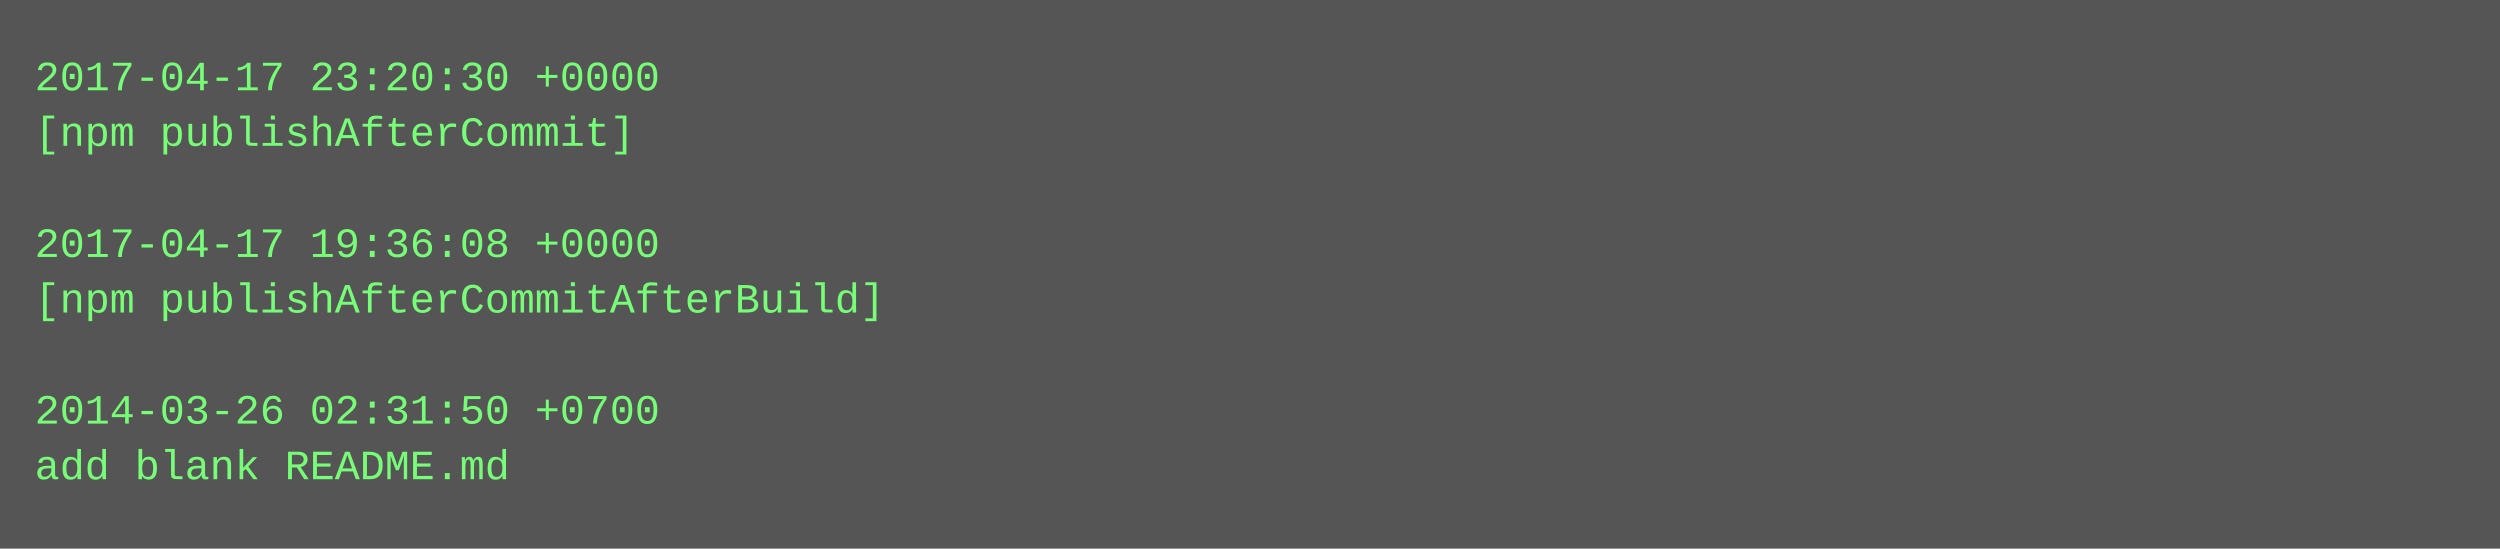
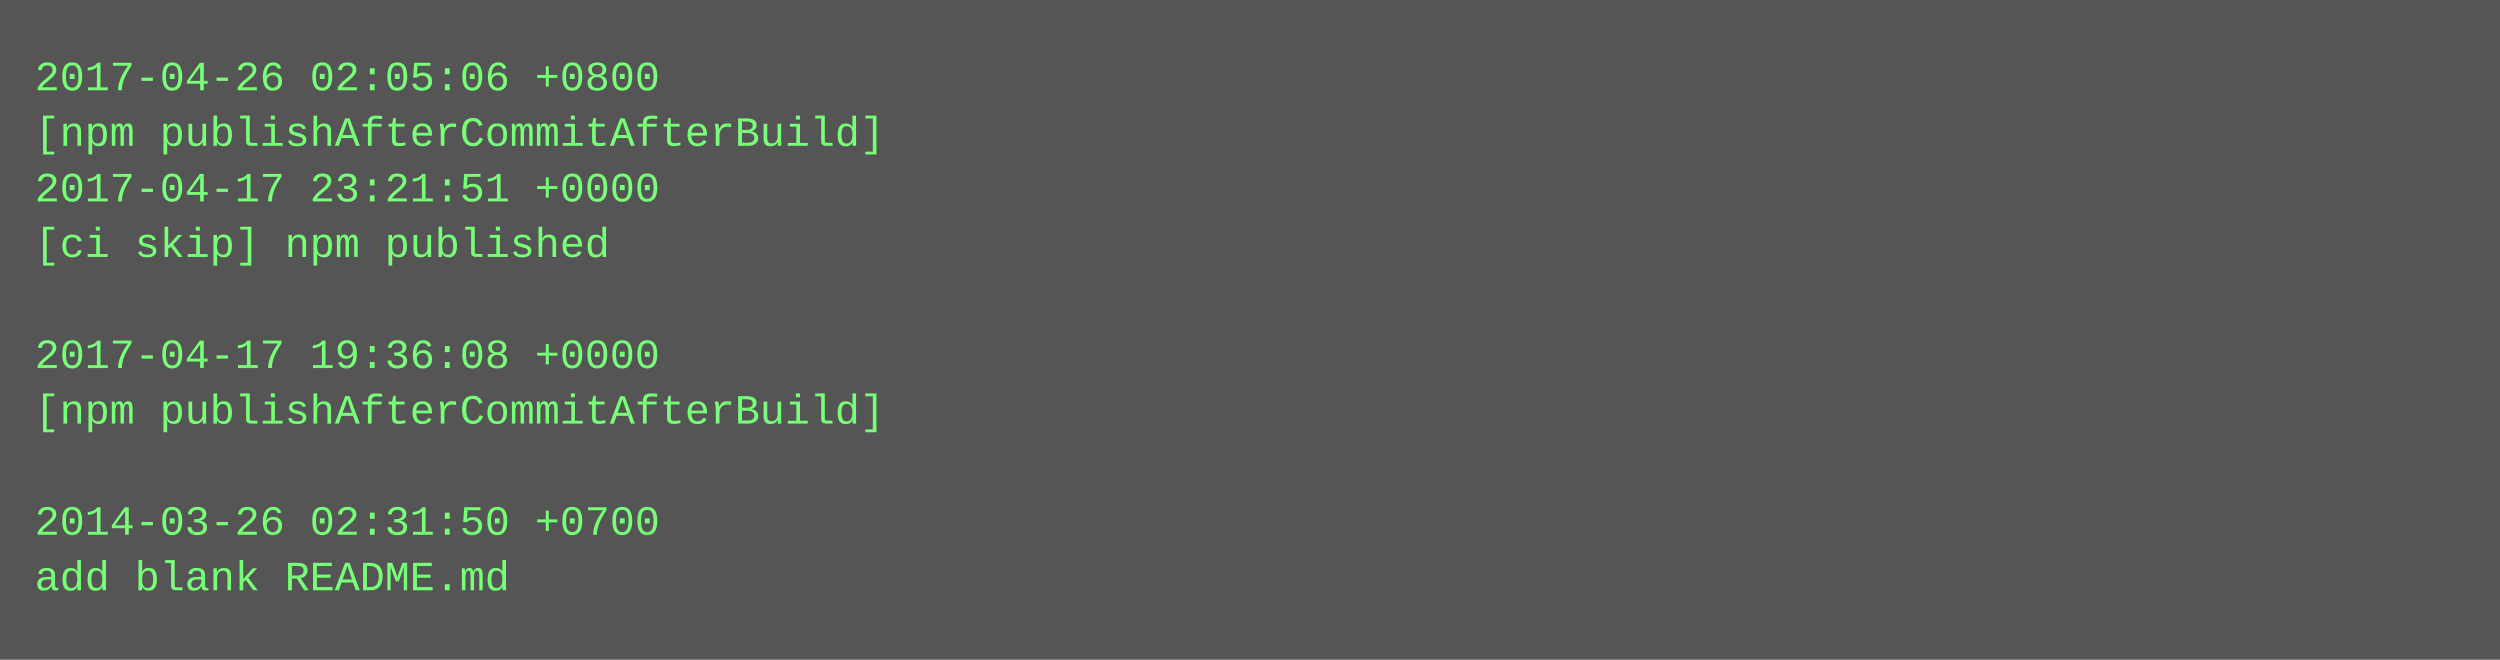
- <svg xmlns="http://www.w3.org/2000/svg" height="158" width="720">
-   <rect height="158" fill="#555" width="720" />
+ <svg xmlns="http://www.w3.org/2000/svg" height="190" width="720">
+   <rect height="190" fill="#555" width="720" />
  <text fill="#7f7" font-family="Courier New" font-size="12" xml:space="preserve">
-     <tspan x="10" y="26">2017-04-17 23:20:30 +0000</tspan>
-     <tspan x="10" y="42">[npm publishAfterCommit]</tspan>
-     <tspan x="10" y="58" />
-     <tspan x="10" y="74">2017-04-17 19:36:08 +0000</tspan>
-     <tspan x="10" y="90">[npm publishAfterCommitAfterBuild]</tspan>
-     <tspan x="10" y="106" />
-     <tspan x="10" y="122">2014-03-26 02:31:50 +0700</tspan>
-     <tspan x="10" y="138">add blank README.md</tspan>
+     <tspan x="10" y="26">2017-04-26 02:05:06 +0800</tspan>
+     <tspan x="10" y="42">[npm publishAfterCommitAfterBuild]</tspan>
+     <tspan x="10" y="58">2017-04-17 23:21:51 +0000</tspan>
+     <tspan x="10" y="74">[ci skip] npm published</tspan>
+     <tspan x="10" y="90" />
+     <tspan x="10" y="106">2017-04-17 19:36:08 +0000</tspan>
+     <tspan x="10" y="122">[npm publishAfterCommitAfterBuild]</tspan>
+     <tspan x="10" y="138" />
+     <tspan x="10" y="154">2014-03-26 02:31:50 +0700</tspan>
+     <tspan x="10" y="170">add blank README.md</tspan>
  </text>
</svg>
